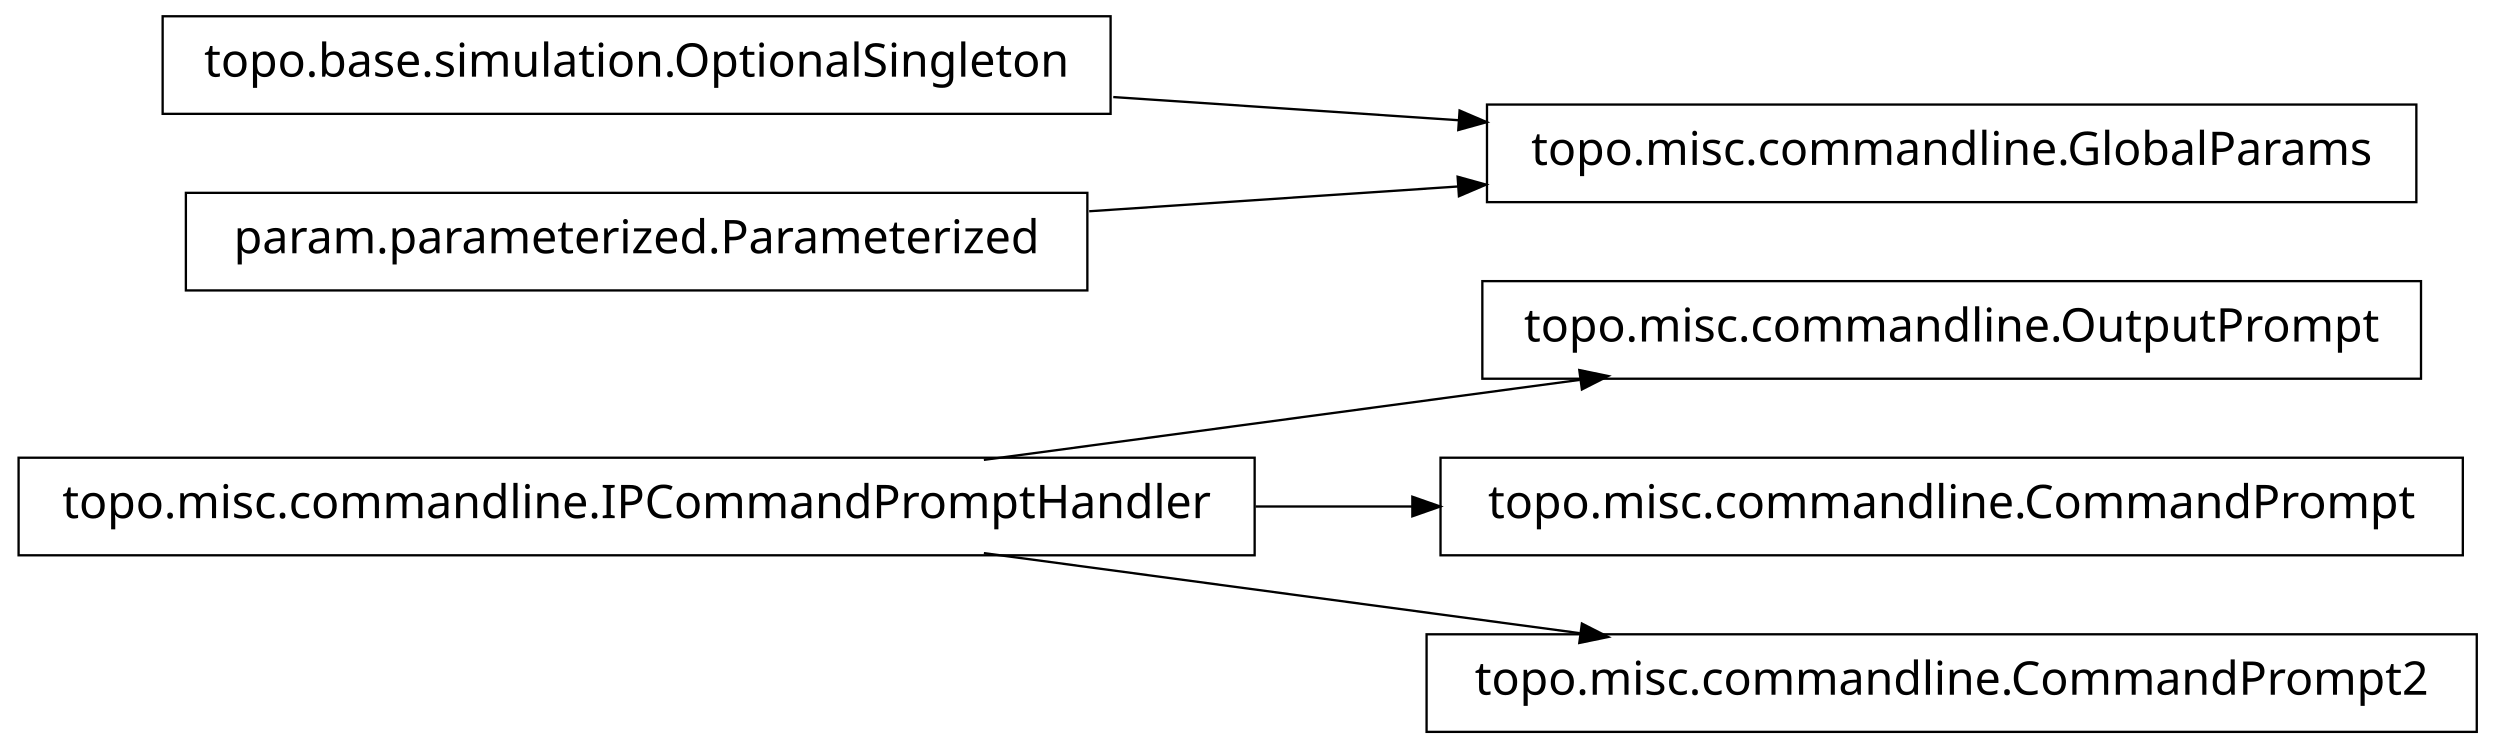
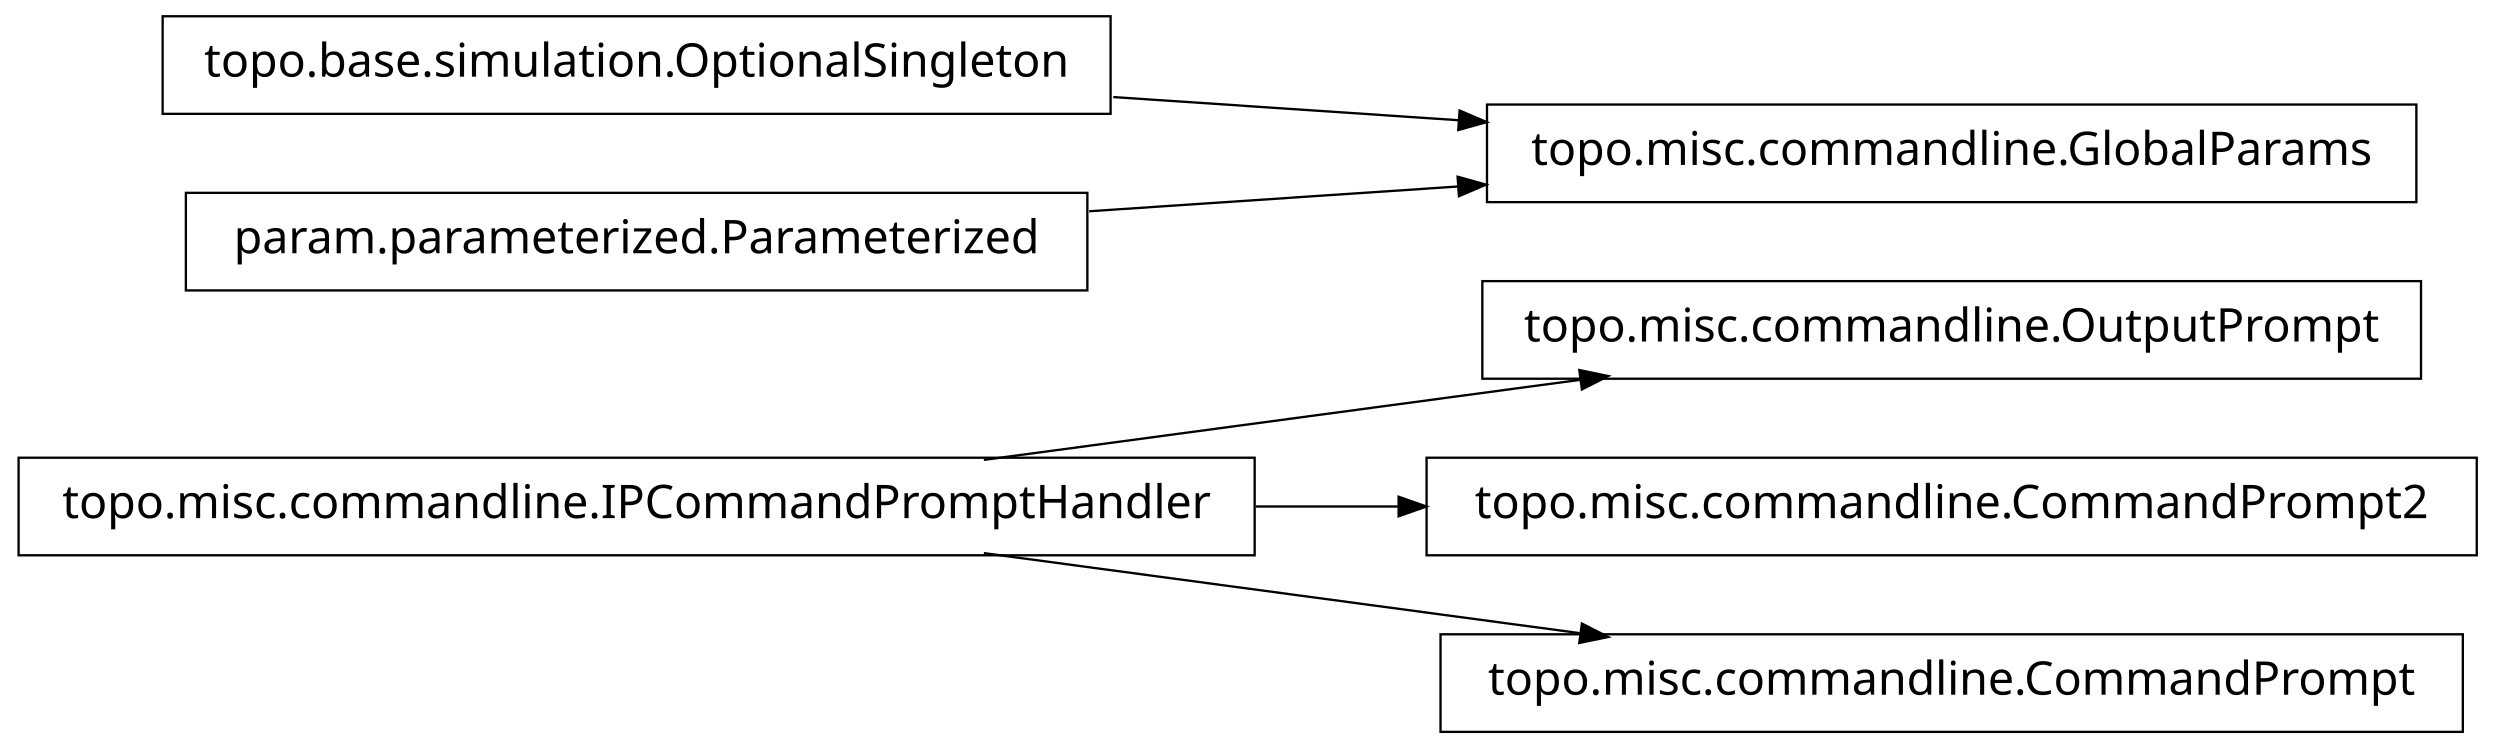
<svg xmlns="http://www.w3.org/2000/svg" width="538pt" height="161pt" viewBox="0.00 0.00 538.00 161.00">
  <g id="graph1" class="graph" transform="scale(1 1) rotate(0) translate(4 157)">
    <polygon fill="white" stroke="white" points="-4,5 -4,-157 535,-157 535,5 -4,5" />
    <g id="node1" class="node">
      <polygon fill="none" stroke="black" stroke-width="0.5" points="517,-96.5 315,-96.5 315,-75.5 517,-75.5 517,-96.5" />
      <text text-anchor="middle" x="416" y="-83.5" font-family="Vera" font-size="10.00">topo.misc.commandline.OutputPrompt</text>
    </g>
    <g id="node2" class="node">
      <polygon fill="none" stroke="black" stroke-width="0.5" points="266,-58.5 1.42109e-13,-58.5 0,-37.5 266,-37.5 266,-58.5" />
      <text text-anchor="middle" x="133" y="-45.5" font-family="Vera" font-size="10.00">topo.misc.commandline.IPCommandPromptHandler</text>
    </g>
    <g id="edge2" class="edge">
      <path fill="none" stroke="black" stroke-width="0.5" d="M207.725,-58.034C247.219,-63.337 295.718,-69.849 335.976,-75.255" />
      <polygon fill="black" stroke="black" points="336.159,-77.045 341.347,-75.976 336.625,-73.576 336.159,-77.045" />
    </g>
-     <g id="node4" class="node">
-       <polygon fill="none" stroke="black" stroke-width="0.5" points="526,-58.5 306,-58.5 306,-37.5 526,-37.5 526,-58.5" />
-       <text text-anchor="middle" x="416" y="-45.5" font-family="Vera" font-size="10.00">topo.misc.commandline.CommandPrompt</text>
+     <g id="node5" class="node">
+       <polygon fill="none" stroke="black" stroke-width="0.5" points="529,-58.5 303,-58.5 303,-37.5 529,-37.5 529,-58.5" />
+       <text text-anchor="middle" x="416" y="-45.5" font-family="Vera" font-size="10.00">topo.misc.commandline.CommandPrompt2</text>
    </g>
    <g id="edge4" class="edge">
-       <path fill="none" stroke="black" stroke-width="0.5" d="M266.213,-48C277.527,-48 288.911,-48 300.075,-48" />
-       <polygon fill="black" stroke="black" points="300.188,-49.75 305.188,-48 300.188,-46.25 300.188,-49.75" />
+       <path fill="none" stroke="black" stroke-width="0.5" d="M266.213,-48C276.562,-48 286.97,-48 297.216,-48" />
+       <polygon fill="black" stroke="black" points="297.231,-49.75 302.231,-48 297.231,-46.25 297.231,-49.75" />
    </g>
    <g id="node7" class="node">
-       <polygon fill="none" stroke="black" stroke-width="0.5" points="529,-20.5 303,-20.5 303,0.5 529,0.5 529,-20.5" />
-       <text text-anchor="middle" x="416" y="-7.5" font-family="Vera" font-size="10.00">topo.misc.commandline.CommandPrompt2</text>
+       <polygon fill="none" stroke="black" stroke-width="0.5" points="526,-20.5 306,-20.5 306,0.5 526,0.5 526,-20.5" />
+       <text text-anchor="middle" x="416" y="-7.5" font-family="Vera" font-size="10.00">topo.misc.commandline.CommandPrompt</text>
    </g>
    <g id="edge6" class="edge">
      <path fill="none" stroke="black" stroke-width="0.5" d="M207.725,-37.966C247.219,-32.663 295.718,-26.151 335.976,-20.745" />
      <polygon fill="black" stroke="black" points="336.625,-22.424 341.347,-20.024 336.159,-18.955 336.625,-22.424" />
    </g>
-     <g id="node6" class="node">
+     <g id="node4" class="node">
      <polygon fill="none" stroke="black" stroke-width="0.5" points="235,-153.5 31,-153.5 31,-132.5 235,-132.5 235,-153.5" />
      <text text-anchor="middle" x="133" y="-140.5" font-family="Vera" font-size="10.00">topo.base.simulation.OptionalSingleton</text>
    </g>
-     <g id="node10" class="node">
+     <g id="node9" class="node">
      <polygon fill="none" stroke="black" stroke-width="0.5" points="516,-134.5 316,-134.5 316,-113.5 516,-113.5 516,-134.5" />
      <text text-anchor="middle" x="416" y="-121.5" font-family="Vera" font-size="10.00">topo.misc.commandline.GlobalParams</text>
    </g>
    <g id="edge10" class="edge">
      <path fill="none" stroke="black" stroke-width="0.5" d="M235.57,-136.114C259.789,-134.488 285.658,-132.751 310.025,-131.115" />
      <polygon fill="black" stroke="black" points="310.329,-132.849 315.2,-130.767 310.094,-129.356 310.329,-132.849" />
    </g>
-     <g id="node9" class="node">
+     <g id="node10" class="node">
      <polygon fill="none" stroke="black" stroke-width="0.5" points="230,-115.5 36,-115.5 36,-94.5 230,-94.5 230,-115.5" />
      <text text-anchor="middle" x="133" y="-102.5" font-family="Vera" font-size="10.00">param.parameterized.Parameterized</text>
    </g>
    <g id="edge8" class="edge">
      <path fill="none" stroke="black" stroke-width="0.5" d="M230.393,-111.539C256.024,-113.26 283.802,-115.124 309.868,-116.875" />
      <polygon fill="black" stroke="black" points="309.951,-118.634 315.057,-117.223 310.186,-115.142 309.951,-118.634" />
    </g>
  </g>
</svg>
